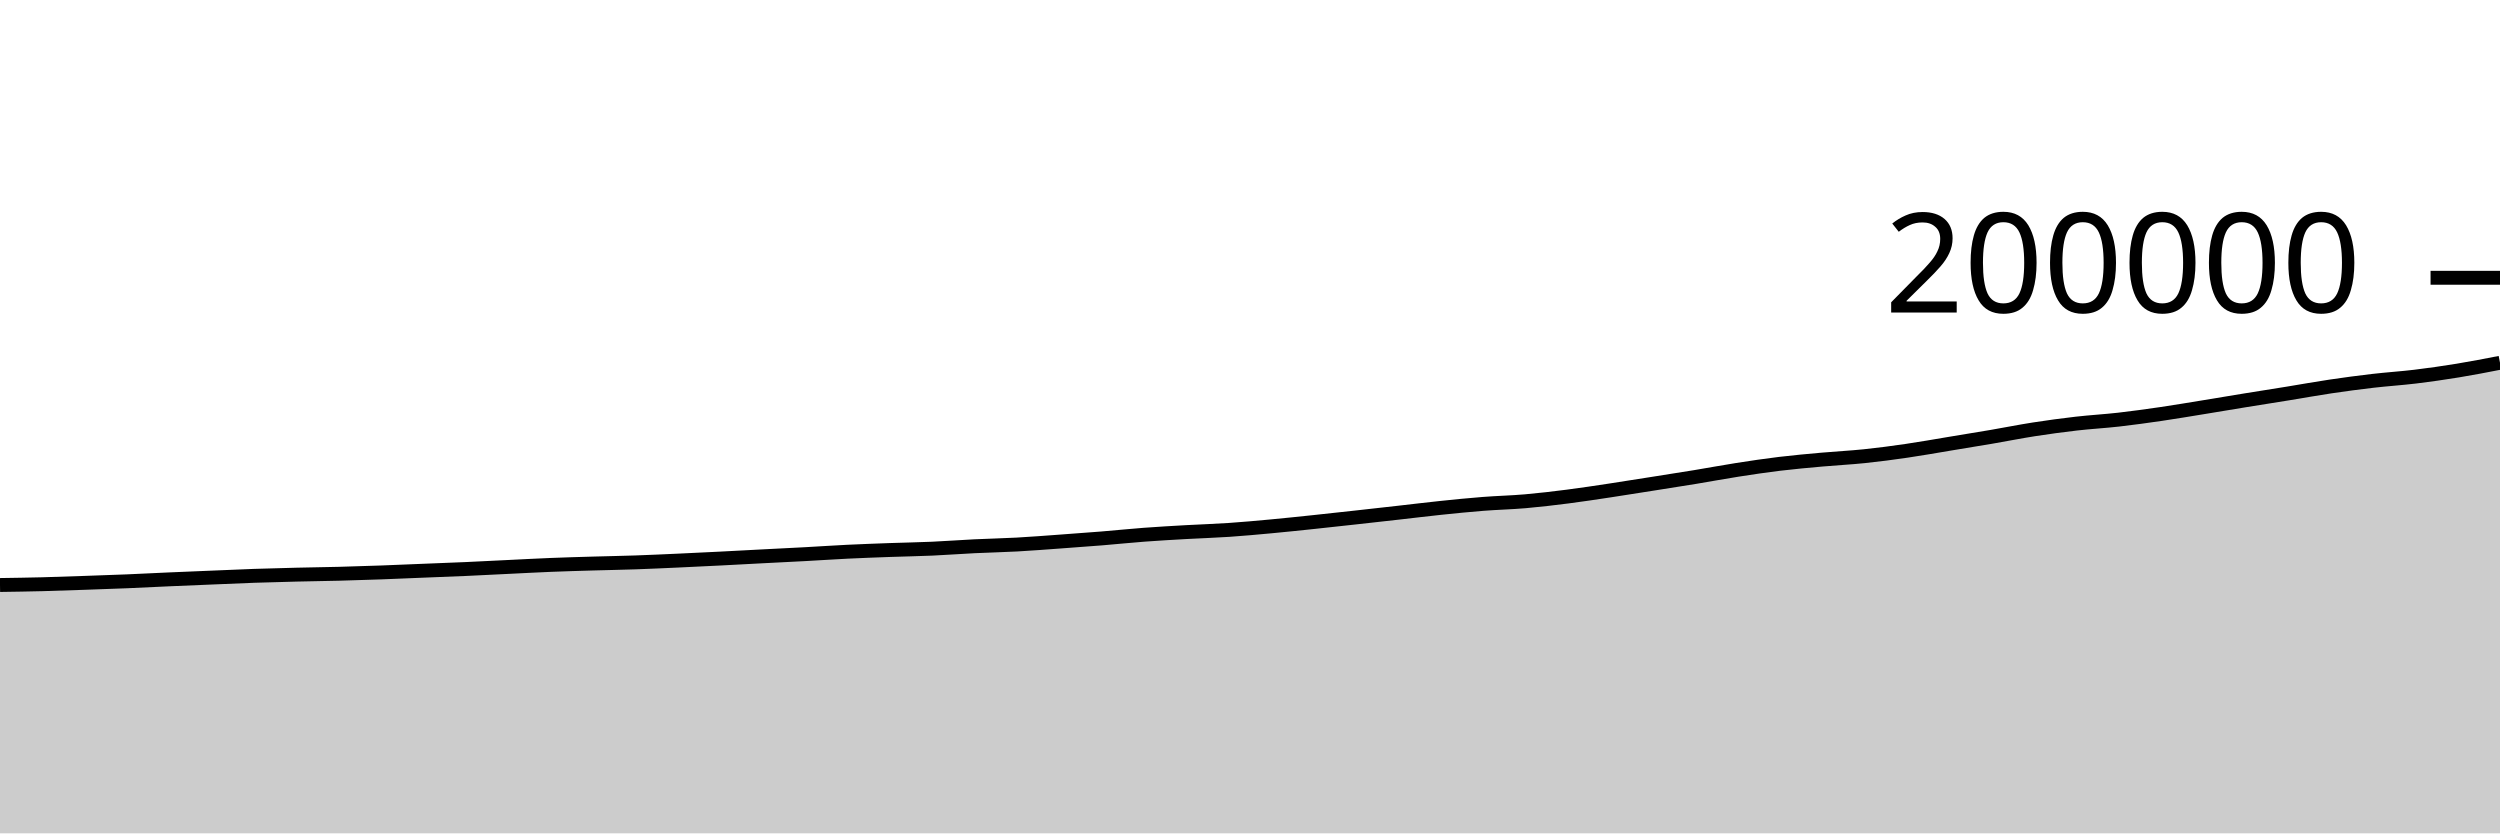
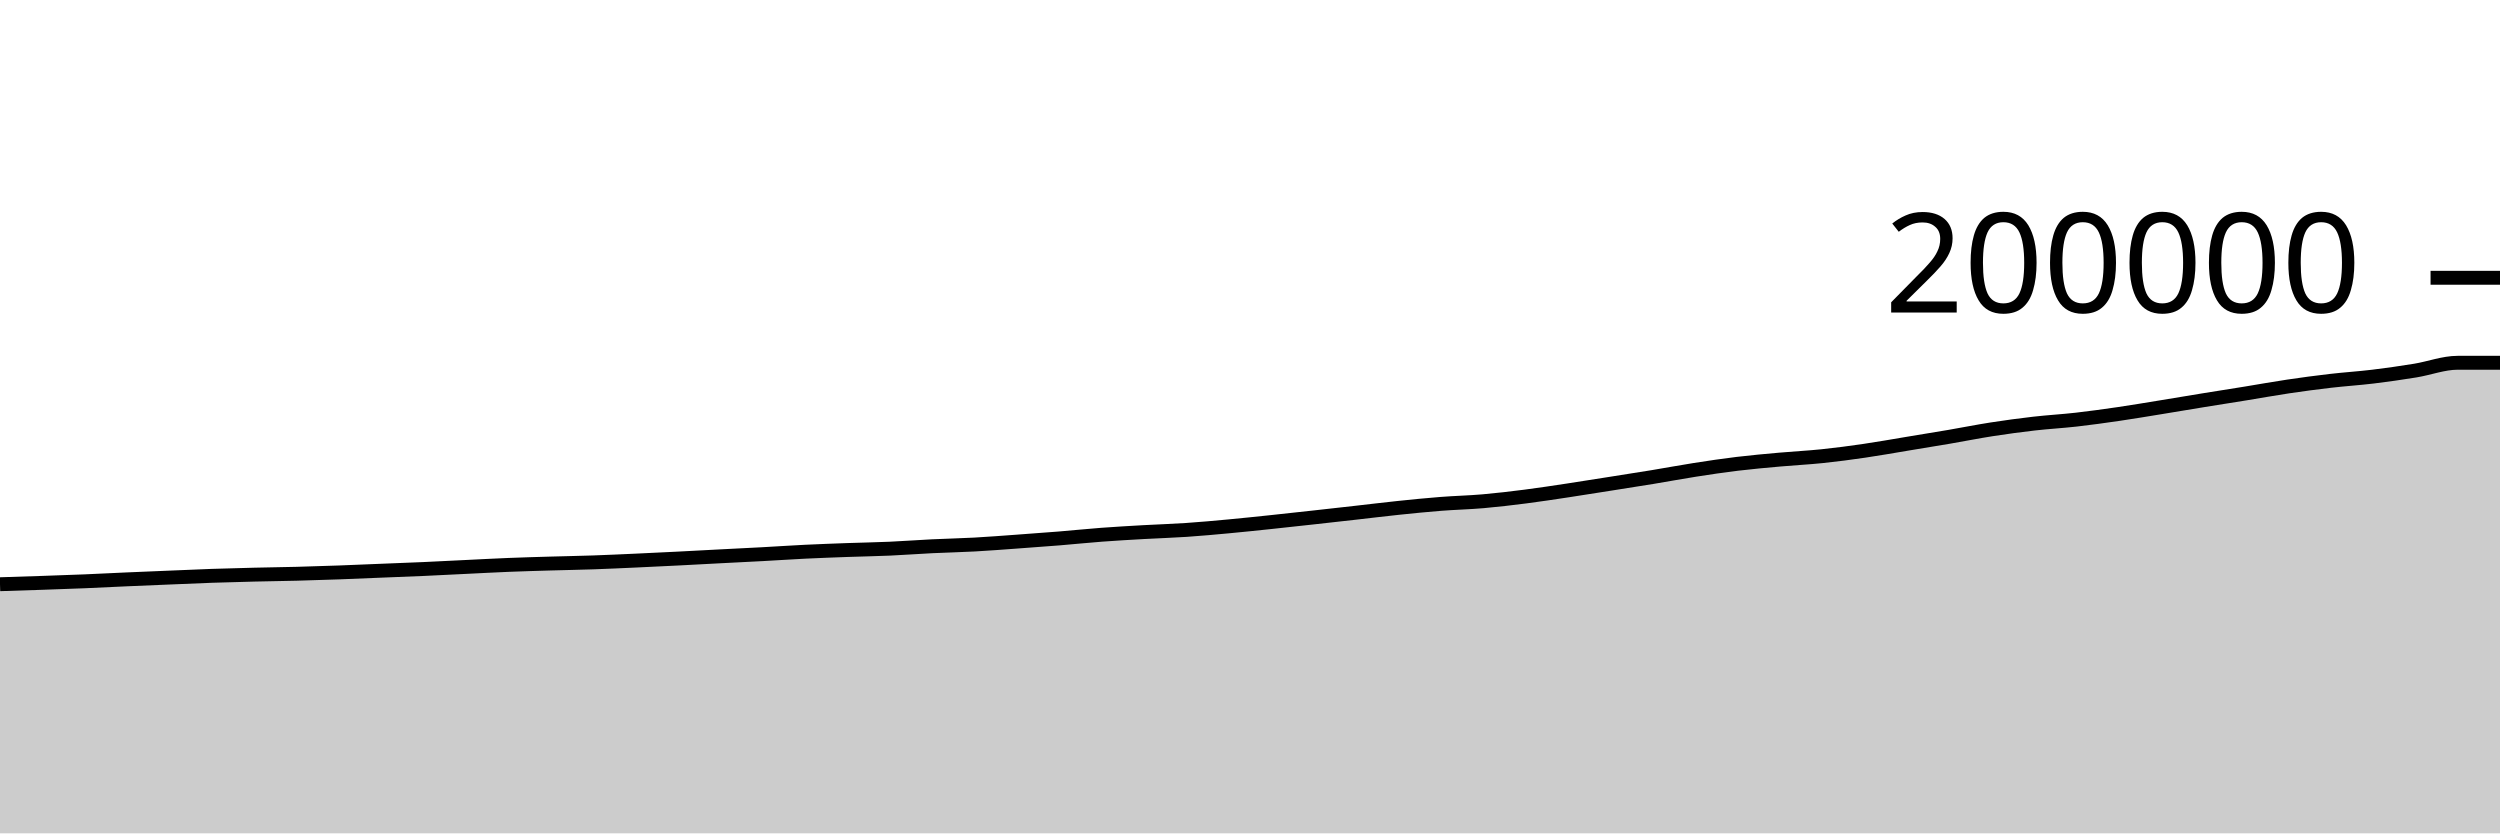
<svg xmlns="http://www.w3.org/2000/svg" viewBox="0 0 180 60">
  <g transform="translate(0,20)">
-     <path class="area" fill="rgba(0, 0, 0, 0.2)" d="M0,22.12C1.017,22.105,2.034,22.09,3.051,22.064C4.068,22.038,5.085,22,6.102,21.965C7.119,21.93,8.136,21.896,9.153,21.854C10.169,21.812,11.186,21.758,12.203,21.713C13.22,21.668,14.237,21.627,15.254,21.585C16.271,21.542,17.288,21.495,18.305,21.46C19.322,21.425,20.339,21.399,21.356,21.374C22.373,21.35,23.39,21.338,24.407,21.311C25.424,21.285,26.441,21.252,27.458,21.215C28.475,21.178,29.492,21.132,30.508,21.091C31.525,21.05,32.542,21.013,33.559,20.968C34.576,20.923,35.593,20.868,36.61,20.819C37.627,20.77,38.644,20.714,39.661,20.673C40.678,20.632,41.695,20.604,42.712,20.574C43.729,20.544,44.746,20.527,45.763,20.492C46.78,20.457,47.797,20.409,48.814,20.363C49.831,20.317,50.847,20.268,51.864,20.216C52.881,20.165,53.898,20.107,54.915,20.055C55.932,20.002,56.949,19.954,57.966,19.899C58.983,19.844,60,19.774,61.017,19.724C62.034,19.675,63.051,19.638,64.068,19.601C65.085,19.565,66.102,19.549,67.119,19.504C68.136,19.458,69.153,19.38,70.169,19.33C71.186,19.281,72.203,19.261,73.22,19.206C74.237,19.15,75.254,19.069,76.271,18.996C77.288,18.923,78.305,18.85,79.322,18.767C80.339,18.684,81.356,18.577,82.373,18.501C83.39,18.425,84.407,18.368,85.424,18.31C86.441,18.253,87.458,18.223,88.475,18.154C89.492,18.085,90.508,17.992,91.525,17.897C92.542,17.803,93.559,17.695,94.576,17.588C95.593,17.481,96.61,17.368,97.627,17.256C98.644,17.144,99.661,17.03,100.678,16.915C101.695,16.801,102.712,16.674,103.729,16.568C104.746,16.462,105.763,16.359,106.78,16.28C107.797,16.2,108.814,16.178,109.831,16.09C110.847,16.001,111.864,15.88,112.881,15.75C113.898,15.62,114.915,15.463,115.932,15.31C116.949,15.157,117.966,14.993,118.983,14.832C120,14.672,121.017,14.515,122.034,14.347C123.051,14.18,124.068,13.987,125.085,13.829C126.102,13.67,127.119,13.518,128.136,13.395C129.153,13.272,130.169,13.183,131.186,13.091C132.203,12.999,133.22,12.951,134.237,12.845C135.254,12.74,136.271,12.605,137.288,12.456C138.305,12.308,139.322,12.124,140.339,11.956C141.356,11.788,142.373,11.623,143.39,11.45C144.407,11.276,145.424,11.071,146.441,10.913C147.458,10.755,148.475,10.617,149.492,10.5C150.508,10.383,151.525,10.328,152.542,10.213C153.559,10.097,154.576,9.955,155.593,9.807C156.61,9.658,157.627,9.485,158.644,9.32C159.661,9.155,160.678,8.981,161.695,8.816C162.712,8.651,163.729,8.493,164.746,8.328C165.763,8.163,166.78,7.977,167.797,7.826C168.814,7.675,169.831,7.539,170.847,7.421C171.864,7.303,172.881,7.24,173.898,7.117C174.915,6.993,175.932,6.848,176.949,6.682C177.966,6.516,178.983,6.318,180,6.12L180,40C178.983,40,177.966,40,176.949,40C175.932,40,174.915,40,173.898,40C172.881,40,171.864,40,170.847,40C169.831,40,168.814,40,167.797,40C166.78,40,165.763,40,164.746,40C163.729,40,162.712,40,161.695,40C160.678,40,159.661,40,158.644,40C157.627,40,156.61,40,155.593,40C154.576,40,153.559,40,152.542,40C151.525,40,150.508,40,149.492,40C148.475,40,147.458,40,146.441,40C145.424,40,144.407,40,143.39,40C142.373,40,141.356,40,140.339,40C139.322,40,138.305,40,137.288,40C136.271,40,135.254,40,134.237,40C133.22,40,132.203,40,131.186,40C130.169,40,129.153,40,128.136,40C127.119,40,126.102,40,125.085,40C124.068,40,123.051,40,122.034,40C121.017,40,120,40,118.983,40C117.966,40,116.949,40,115.932,40C114.915,40,113.898,40,112.881,40C111.864,40,110.847,40,109.831,40C108.814,40,107.797,40,106.78,40C105.763,40,104.746,40,103.729,40C102.712,40,101.695,40,100.678,40C99.661,40,98.644,40,97.627,40C96.61,40,95.593,40,94.576,40C93.559,40,92.542,40,91.525,40C90.508,40,89.492,40,88.475,40C87.458,40,86.441,40,85.424,40C84.407,40,83.39,40,82.373,40C81.356,40,80.339,40,79.322,40C78.305,40,77.288,40,76.271,40C75.254,40,74.237,40,73.22,40C72.203,40,71.186,40,70.169,40C69.153,40,68.136,40,67.119,40C66.102,40,65.085,40,64.068,40C63.051,40,62.034,40,61.017,40C60,40,58.983,40,57.966,40C56.949,40,55.932,40,54.915,40C53.898,40,52.881,40,51.864,40C50.847,40,49.831,40,48.814,40C47.797,40,46.78,40,45.763,40C44.746,40,43.729,40,42.712,40C41.695,40,40.678,40,39.661,40C38.644,40,37.627,40,36.61,40C35.593,40,34.576,40,33.559,40C32.542,40,31.525,40,30.508,40C29.492,40,28.475,40,27.458,40C26.441,40,25.424,40,24.407,40C23.39,40,22.373,40,21.356,40C20.339,40,19.322,40,18.305,40C17.288,40,16.271,40,15.254,40C14.237,40,13.22,40,12.203,40C11.186,40,10.169,40,9.153,40C8.136,40,7.119,40,6.102,40C5.085,40,4.068,40,3.051,40C2.034,40,1.017,40,0,40Z" />
-     <path class="line" stroke="black" fill="none" d="M0,22.12C1.017,22.105,2.034,22.09,3.051,22.064C4.068,22.038,5.085,22,6.102,21.965C7.119,21.93,8.136,21.896,9.153,21.854C10.169,21.812,11.186,21.758,12.203,21.713C13.22,21.668,14.237,21.627,15.254,21.585C16.271,21.542,17.288,21.495,18.305,21.46C19.322,21.425,20.339,21.399,21.356,21.374C22.373,21.35,23.39,21.338,24.407,21.311C25.424,21.285,26.441,21.252,27.458,21.215C28.475,21.178,29.492,21.132,30.508,21.091C31.525,21.05,32.542,21.013,33.559,20.968C34.576,20.923,35.593,20.868,36.61,20.819C37.627,20.77,38.644,20.714,39.661,20.673C40.678,20.632,41.695,20.604,42.712,20.574C43.729,20.544,44.746,20.527,45.763,20.492C46.78,20.457,47.797,20.409,48.814,20.363C49.831,20.317,50.847,20.268,51.864,20.216C52.881,20.165,53.898,20.107,54.915,20.055C55.932,20.002,56.949,19.954,57.966,19.899C58.983,19.844,60,19.774,61.017,19.724C62.034,19.675,63.051,19.638,64.068,19.601C65.085,19.565,66.102,19.549,67.119,19.504C68.136,19.458,69.153,19.38,70.169,19.33C71.186,19.281,72.203,19.261,73.22,19.206C74.237,19.15,75.254,19.069,76.271,18.996C77.288,18.923,78.305,18.85,79.322,18.767C80.339,18.684,81.356,18.577,82.373,18.501C83.39,18.425,84.407,18.368,85.424,18.31C86.441,18.253,87.458,18.223,88.475,18.154C89.492,18.085,90.508,17.992,91.525,17.897C92.542,17.803,93.559,17.695,94.576,17.588C95.593,17.481,96.61,17.368,97.627,17.256C98.644,17.144,99.661,17.03,100.678,16.915C101.695,16.801,102.712,16.674,103.729,16.568C104.746,16.462,105.763,16.359,106.78,16.28C107.797,16.2,108.814,16.178,109.831,16.09C110.847,16.001,111.864,15.88,112.881,15.75C113.898,15.62,114.915,15.463,115.932,15.31C116.949,15.157,117.966,14.993,118.983,14.832C120,14.672,121.017,14.515,122.034,14.347C123.051,14.18,124.068,13.987,125.085,13.829C126.102,13.67,127.119,13.518,128.136,13.395C129.153,13.272,130.169,13.183,131.186,13.091C132.203,12.999,133.22,12.951,134.237,12.845C135.254,12.74,136.271,12.605,137.288,12.456C138.305,12.308,139.322,12.124,140.339,11.956C141.356,11.788,142.373,11.623,143.39,11.45C144.407,11.276,145.424,11.071,146.441,10.913C147.458,10.755,148.475,10.617,149.492,10.5C150.508,10.383,151.525,10.328,152.542,10.213C153.559,10.097,154.576,9.955,155.593,9.807C156.61,9.658,157.627,9.485,158.644,9.32C159.661,9.155,160.678,8.981,161.695,8.816C162.712,8.651,163.729,8.493,164.746,8.328C165.763,8.163,166.78,7.977,167.797,7.826C168.814,7.675,169.831,7.539,170.847,7.421C171.864,7.303,172.881,7.24,173.898,7.117C174.915,6.993,175.932,6.848,176.949,6.682C177.966,6.516,178.983,6.318,180,6.12" />
+     <path class="area" fill="rgba(0, 0, 0, 0.2)" d="M0,22.064C1.017,22.032,2.034,22,3.051,21.965C4.068,21.93,5.085,21.896,6.102,21.854C7.119,21.812,8.136,21.758,9.153,21.713C10.169,21.668,11.186,21.627,12.203,21.585C13.22,21.542,14.237,21.495,15.254,21.46C16.271,21.425,17.288,21.399,18.305,21.374C19.322,21.35,20.339,21.338,21.356,21.311C22.373,21.285,23.39,21.252,24.407,21.215C25.424,21.178,26.441,21.132,27.458,21.091C28.475,21.05,29.492,21.013,30.508,20.968C31.525,20.923,32.542,20.868,33.559,20.819C34.576,20.77,35.593,20.714,36.61,20.673C37.627,20.632,38.644,20.604,39.661,20.574C40.678,20.544,41.695,20.527,42.712,20.492C43.729,20.457,44.746,20.409,45.763,20.363C46.78,20.317,47.797,20.268,48.814,20.216C49.831,20.165,50.847,20.107,51.864,20.055C52.881,20.002,53.898,19.954,54.915,19.899C55.932,19.844,56.949,19.774,57.966,19.724C58.983,19.675,60,19.638,61.017,19.601C62.034,19.565,63.051,19.549,64.068,19.504C65.085,19.458,66.102,19.38,67.119,19.33C68.136,19.281,69.153,19.261,70.169,19.206C71.186,19.15,72.203,19.069,73.22,18.996C74.237,18.923,75.254,18.85,76.271,18.767C77.288,18.684,78.305,18.577,79.322,18.501C80.339,18.425,81.356,18.368,82.373,18.31C83.39,18.253,84.407,18.223,85.424,18.154C86.441,18.085,87.458,17.992,88.475,17.897C89.492,17.803,90.508,17.695,91.525,17.588C92.542,17.481,93.559,17.368,94.576,17.256C95.593,17.144,96.61,17.03,97.627,16.915C98.644,16.801,99.661,16.674,100.678,16.568C101.695,16.462,102.712,16.359,103.729,16.28C104.746,16.2,105.763,16.178,106.78,16.09C107.797,16.001,108.814,15.88,109.831,15.75C110.847,15.62,111.864,15.463,112.881,15.31C113.898,15.157,114.915,14.993,115.932,14.832C116.949,14.672,117.966,14.515,118.983,14.347C120,14.18,121.017,13.987,122.034,13.829C123.051,13.67,124.068,13.518,125.085,13.395C126.102,13.272,127.119,13.183,128.136,13.091C129.153,12.999,130.169,12.951,131.186,12.845C132.203,12.74,133.22,12.605,134.237,12.456C135.254,12.308,136.271,12.124,137.288,11.956C138.305,11.788,139.322,11.623,140.339,11.45C141.356,11.276,142.373,11.071,143.39,10.913C144.407,10.755,145.424,10.617,146.441,10.5C147.458,10.383,148.475,10.328,149.492,10.213C150.508,10.097,151.525,9.955,152.542,9.807C153.559,9.658,154.576,9.485,155.593,9.32C156.61,9.155,157.627,8.981,158.644,8.816C159.661,8.651,160.678,8.493,161.695,8.328C162.712,8.163,163.729,7.977,164.746,7.826C165.763,7.675,166.78,7.539,167.797,7.421C168.814,7.303,169.831,7.24,170.847,7.117C171.864,6.993,172.881,6.848,173.898,6.682C174.915,6.516,175.932,6.12,176.949,6.12C177.966,6.119,178.983,6.119,180,6.119L180,40C178.983,40,177.966,40,176.949,40C175.932,40,174.915,40,173.898,40C172.881,40,171.864,40,170.847,40C169.831,40,168.814,40,167.797,40C166.78,40,165.763,40,164.746,40C163.729,40,162.712,40,161.695,40C160.678,40,159.661,40,158.644,40C157.627,40,156.61,40,155.593,40C154.576,40,153.559,40,152.542,40C151.525,40,150.508,40,149.492,40C148.475,40,147.458,40,146.441,40C145.424,40,144.407,40,143.39,40C142.373,40,141.356,40,140.339,40C139.322,40,138.305,40,137.288,40C136.271,40,135.254,40,134.237,40C133.22,40,132.203,40,131.186,40C130.169,40,129.153,40,128.136,40C127.119,40,126.102,40,125.085,40C124.068,40,123.051,40,122.034,40C121.017,40,120,40,118.983,40C117.966,40,116.949,40,115.932,40C114.915,40,113.898,40,112.881,40C111.864,40,110.847,40,109.831,40C108.814,40,107.797,40,106.78,40C105.763,40,104.746,40,103.729,40C102.712,40,101.695,40,100.678,40C99.661,40,98.644,40,97.627,40C96.61,40,95.593,40,94.576,40C93.559,40,92.542,40,91.525,40C90.508,40,89.492,40,88.475,40C87.458,40,86.441,40,85.424,40C84.407,40,83.39,40,82.373,40C81.356,40,80.339,40,79.322,40C78.305,40,77.288,40,76.271,40C75.254,40,74.237,40,73.22,40C72.203,40,71.186,40,70.169,40C69.153,40,68.136,40,67.119,40C66.102,40,65.085,40,64.068,40C63.051,40,62.034,40,61.017,40C60,40,58.983,40,57.966,40C56.949,40,55.932,40,54.915,40C53.898,40,52.881,40,51.864,40C50.847,40,49.831,40,48.814,40C47.797,40,46.78,40,45.763,40C44.746,40,43.729,40,42.712,40C41.695,40,40.678,40,39.661,40C38.644,40,37.627,40,36.61,40C35.593,40,34.576,40,33.559,40C32.542,40,31.525,40,30.508,40C29.492,40,28.475,40,27.458,40C26.441,40,25.424,40,24.407,40C23.39,40,22.373,40,21.356,40C20.339,40,19.322,40,18.305,40C17.288,40,16.271,40,15.254,40C14.237,40,13.22,40,12.203,40C11.186,40,10.169,40,9.153,40C8.136,40,7.119,40,6.102,40C5.085,40,4.068,40,3.051,40C2.034,40,1.017,40,0,40Z" />
+     <path class="line" stroke="black" fill="none" d="M0,22.064C1.017,22.032,2.034,22,3.051,21.965C4.068,21.93,5.085,21.896,6.102,21.854C7.119,21.812,8.136,21.758,9.153,21.713C10.169,21.668,11.186,21.627,12.203,21.585C13.22,21.542,14.237,21.495,15.254,21.46C16.271,21.425,17.288,21.399,18.305,21.374C19.322,21.35,20.339,21.338,21.356,21.311C22.373,21.285,23.39,21.252,24.407,21.215C25.424,21.178,26.441,21.132,27.458,21.091C28.475,21.05,29.492,21.013,30.508,20.968C31.525,20.923,32.542,20.868,33.559,20.819C34.576,20.77,35.593,20.714,36.61,20.673C37.627,20.632,38.644,20.604,39.661,20.574C40.678,20.544,41.695,20.527,42.712,20.492C43.729,20.457,44.746,20.409,45.763,20.363C46.78,20.317,47.797,20.268,48.814,20.216C49.831,20.165,50.847,20.107,51.864,20.055C52.881,20.002,53.898,19.954,54.915,19.899C55.932,19.844,56.949,19.774,57.966,19.724C58.983,19.675,60,19.638,61.017,19.601C62.034,19.565,63.051,19.549,64.068,19.504C65.085,19.458,66.102,19.38,67.119,19.33C68.136,19.281,69.153,19.261,70.169,19.206C71.186,19.15,72.203,19.069,73.22,18.996C74.237,18.923,75.254,18.85,76.271,18.767C77.288,18.684,78.305,18.577,79.322,18.501C80.339,18.425,81.356,18.368,82.373,18.31C83.39,18.253,84.407,18.223,85.424,18.154C86.441,18.085,87.458,17.992,88.475,17.897C89.492,17.803,90.508,17.695,91.525,17.588C92.542,17.481,93.559,17.368,94.576,17.256C95.593,17.144,96.61,17.03,97.627,16.915C98.644,16.801,99.661,16.674,100.678,16.568C101.695,16.462,102.712,16.359,103.729,16.28C104.746,16.2,105.763,16.178,106.78,16.09C107.797,16.001,108.814,15.88,109.831,15.75C110.847,15.62,111.864,15.463,112.881,15.31C113.898,15.157,114.915,14.993,115.932,14.832C116.949,14.672,117.966,14.515,118.983,14.347C120,14.18,121.017,13.987,122.034,13.829C123.051,13.67,124.068,13.518,125.085,13.395C126.102,13.272,127.119,13.183,128.136,13.091C129.153,12.999,130.169,12.951,131.186,12.845C132.203,12.74,133.22,12.605,134.237,12.456C135.254,12.308,136.271,12.124,137.288,11.956C138.305,11.788,139.322,11.623,140.339,11.45C141.356,11.276,142.373,11.071,143.39,10.913C144.407,10.755,145.424,10.617,146.441,10.5C147.458,10.383,148.475,10.328,149.492,10.213C150.508,10.097,151.525,9.955,152.542,9.807C153.559,9.658,154.576,9.485,155.593,9.32C156.61,9.155,157.627,8.981,158.644,8.816C159.661,8.651,160.678,8.493,161.695,8.328C162.712,8.163,163.729,7.977,164.746,7.826C165.763,7.675,166.78,7.539,167.797,7.421C168.814,7.303,169.831,7.24,170.847,7.117C171.864,6.993,172.881,6.848,173.898,6.682C174.915,6.516,175.932,6.12,176.949,6.12C177.966,6.119,178.983,6.119,180,6.119" />
    <path class="axis-ceiling" stroke-width="1" stroke="black" fill="none" d="M175,0L180,0" />
    <text class="axis-ceiling-label" font-family="sans-serif" text-anchor="end" font-size="10px" x="170" y="2.5">200000</text>
  </g>
</svg>
